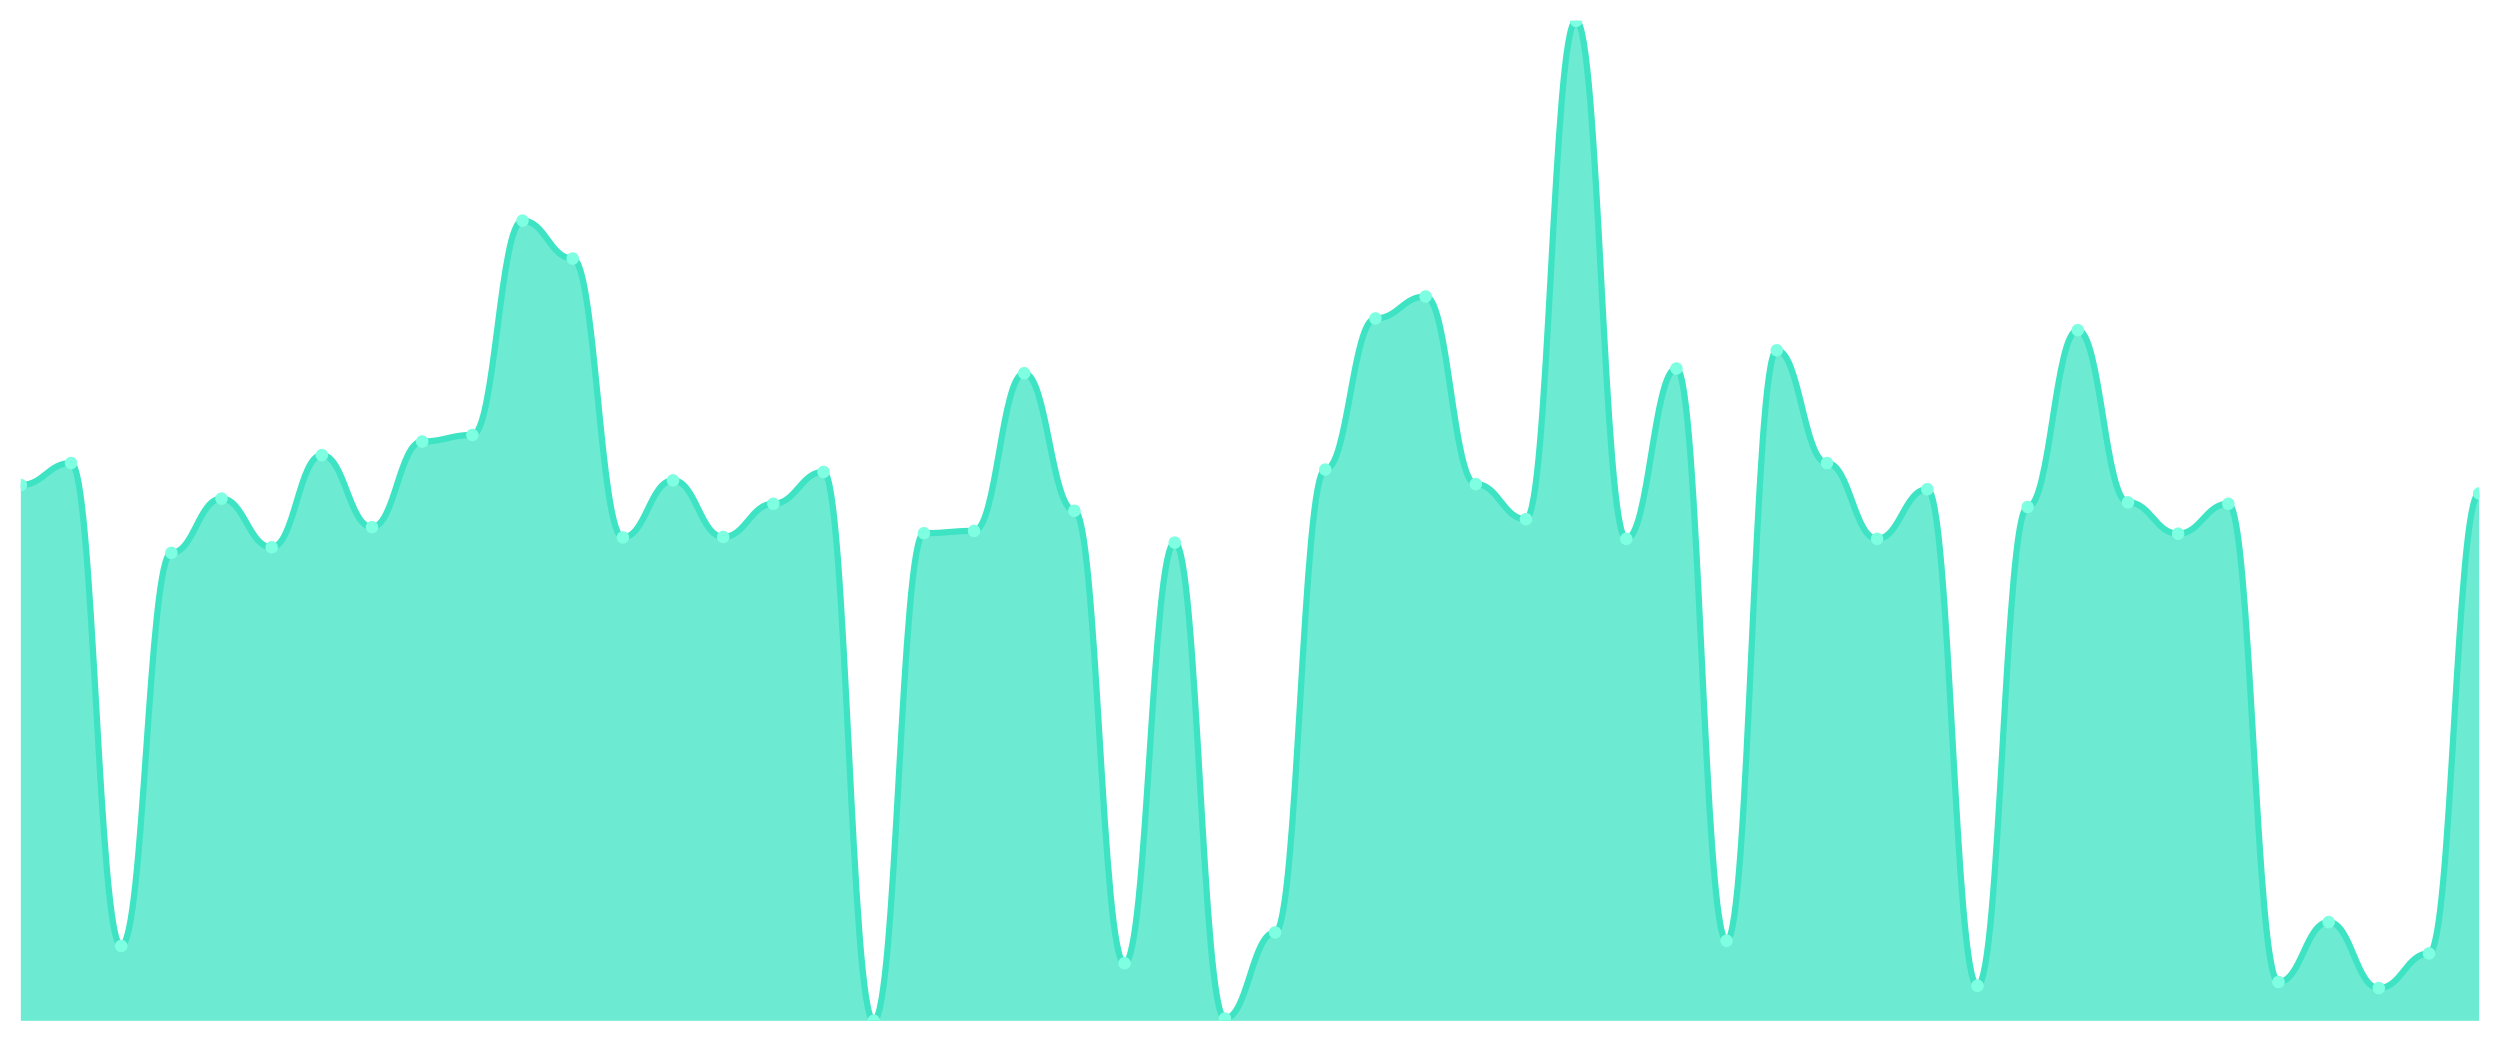
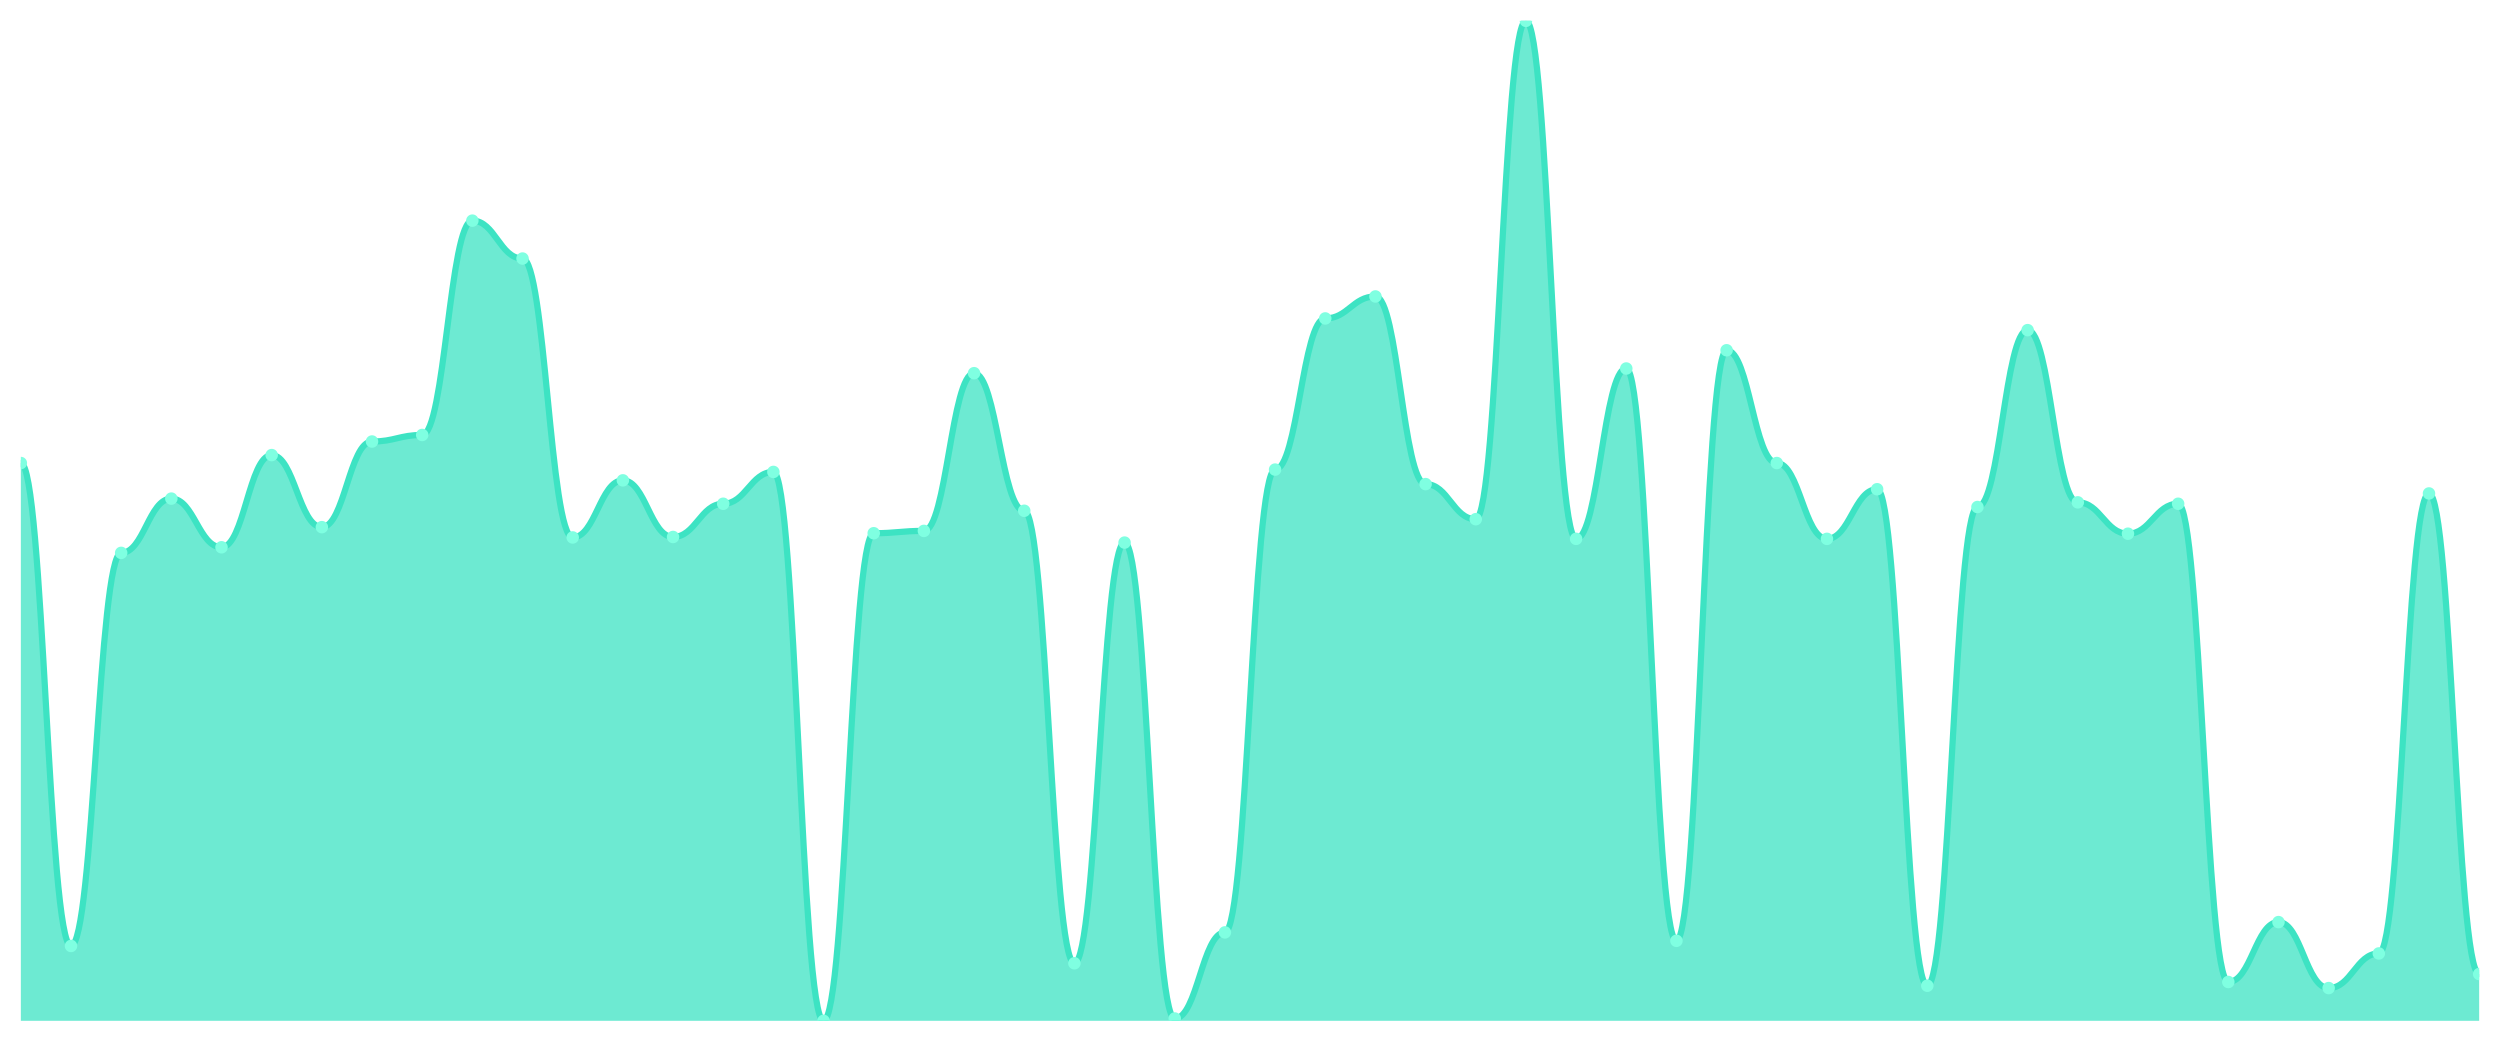
<svg xmlns="http://www.w3.org/2000/svg" viewBox="0 0 1200 500" width="1200" height="500">
  <defs>
    <clipPath id="c">
      <rect x="10" y="10" width="1180" height="480" />
    </clipPath>
  </defs>
  <rect width="1200" height="500" fill="none" />
  <g clip-path="url(#c)">
-     <path d="M 10,490 L 10,232.817 C 20.837,232.817 23.245,222.26 34.082,222.26 C 44.918,222.26 47.327,454.062 58.163,454.062 C 69,454.062 71.408,265.386 82.245,265.386 C 93.082,265.386 95.49,239.331 106.327,239.331 C 117.163,239.331 119.571,262.691 130.408,262.691 C 141.245,262.691 143.653,218.442 154.49,218.442 C 165.327,218.442 167.735,253.032 178.571,253.032 C 189.408,253.032 191.816,211.928 202.653,211.928 C 213.49,211.928 215.898,208.783 226.735,208.783 C 237.571,208.783 239.98,105.91 250.816,105.91 C 261.653,105.91 264.061,124.104 274.898,124.104 C 285.735,124.104 288.143,257.974 298.98,257.974 C 309.816,257.974 312.224,230.571 323.061,230.571 C 333.898,230.571 336.306,257.749 347.143,257.749 C 357.98,257.749 360.388,241.802 371.224,241.802 C 382.061,241.802 384.469,226.528 395.306,226.528 C 406.143,226.528 408.551,490 419.388,490 C 430.224,490 432.633,255.952 443.469,255.952 C 454.306,255.952 456.714,254.829 467.551,254.829 C 478.388,254.829 480.796,179.134 491.633,179.134 C 502.469,179.134 504.878,245.171 515.714,245.171 C 526.551,245.171 528.959,462.372 539.796,462.372 C 550.633,462.372 553.041,260.445 563.878,260.445 C 574.714,260.445 577.122,488.877 587.959,488.877 C 598.796,488.877 601.204,447.548 612.041,447.548 C 622.878,447.548 625.286,225.405 636.122,225.405 C 646.959,225.405 649.367,152.854 660.204,152.854 C 671.041,152.854 673.449,142.298 684.286,142.298 C 695.122,142.298 697.531,232.368 708.367,232.368 C 719.204,232.368 721.612,249.214 732.449,249.214 C 743.286,249.214 745.694,10 756.531,10 C 767.367,10 769.776,258.648 780.612,258.648 C 791.449,258.648 793.857,176.888 804.694,176.888 C 815.531,176.888 817.939,451.591 828.776,451.591 C 839.612,451.591 842.02,168.128 852.857,168.128 C 863.694,168.128 866.102,222.26 876.939,222.26 C 887.776,222.26 890.184,258.648 901.02,258.648 C 911.857,258.648 914.265,234.839 925.102,234.839 C 935.939,234.839 938.347,473.154 949.184,473.154 C 960.02,473.154 962.429,243.374 973.265,243.374 C 984.102,243.374 986.51,158.47 997.347,158.47 C 1008.184,158.47 1010.592,241.128 1021.429,241.128 C 1032.265,241.128 1034.673,256.177 1045.51,256.177 C 1056.347,256.177 1058.755,241.802 1069.592,241.802 C 1080.429,241.802 1082.837,471.357 1093.673,471.357 C 1104.51,471.357 1106.918,442.606 1117.755,442.606 C 1128.592,442.606 1131,474.277 1141.837,474.277 C 1152.673,474.277 1155.082,457.656 1165.918,457.656 C 1176.755,457.656 1179.163,236.86 1190,236.86 L 1190,490 Z" fill="rgba(61,227,195,0.75)" />
-     <path d="M 10,232.817 C 20.837,232.817 23.245,222.26 34.082,222.26 C 44.918,222.26 47.327,454.062 58.163,454.062 C 69,454.062 71.408,265.386 82.245,265.386 C 93.082,265.386 95.49,239.331 106.327,239.331 C 117.163,239.331 119.571,262.691 130.408,262.691 C 141.245,262.691 143.653,218.442 154.49,218.442 C 165.327,218.442 167.735,253.032 178.571,253.032 C 189.408,253.032 191.816,211.928 202.653,211.928 C 213.49,211.928 215.898,208.783 226.735,208.783 C 237.571,208.783 239.98,105.91 250.816,105.91 C 261.653,105.91 264.061,124.104 274.898,124.104 C 285.735,124.104 288.143,257.974 298.98,257.974 C 309.816,257.974 312.224,230.571 323.061,230.571 C 333.898,230.571 336.306,257.749 347.143,257.749 C 357.98,257.749 360.388,241.802 371.224,241.802 C 382.061,241.802 384.469,226.528 395.306,226.528 C 406.143,226.528 408.551,490 419.388,490 C 430.224,490 432.633,255.952 443.469,255.952 C 454.306,255.952 456.714,254.829 467.551,254.829 C 478.388,254.829 480.796,179.134 491.633,179.134 C 502.469,179.134 504.878,245.171 515.714,245.171 C 526.551,245.171 528.959,462.372 539.796,462.372 C 550.633,462.372 553.041,260.445 563.878,260.445 C 574.714,260.445 577.122,488.877 587.959,488.877 C 598.796,488.877 601.204,447.548 612.041,447.548 C 622.878,447.548 625.286,225.405 636.122,225.405 C 646.959,225.405 649.367,152.854 660.204,152.854 C 671.041,152.854 673.449,142.298 684.286,142.298 C 695.122,142.298 697.531,232.368 708.367,232.368 C 719.204,232.368 721.612,249.214 732.449,249.214 C 743.286,249.214 745.694,10 756.531,10 C 767.367,10 769.776,258.648 780.612,258.648 C 791.449,258.648 793.857,176.888 804.694,176.888 C 815.531,176.888 817.939,451.591 828.776,451.591 C 839.612,451.591 842.02,168.128 852.857,168.128 C 863.694,168.128 866.102,222.26 876.939,222.26 C 887.776,222.26 890.184,258.648 901.02,258.648 C 911.857,258.648 914.265,234.839 925.102,234.839 C 935.939,234.839 938.347,473.154 949.184,473.154 C 960.02,473.154 962.429,243.374 973.265,243.374 C 984.102,243.374 986.51,158.47 997.347,158.47 C 1008.184,158.47 1010.592,241.128 1021.429,241.128 C 1032.265,241.128 1034.673,256.177 1045.51,256.177 C 1056.347,256.177 1058.755,241.802 1069.592,241.802 C 1080.429,241.802 1082.837,471.357 1093.673,471.357 C 1104.51,471.357 1106.918,442.606 1117.755,442.606 C 1128.592,442.606 1131,474.277 1141.837,474.277 C 1152.673,474.277 1155.082,457.656 1165.918,457.656 C 1176.755,457.656 1179.163,236.86 1190,236.86" fill="none" stroke="#3de3c3" stroke-width="3" stroke-linecap="round" stroke-linejoin="round" />
-     <circle cx="10" cy="232.817" r="3" fill="#7fffe1" />
-     <circle cx="34.082" cy="222.26" r="3" fill="#7fffe1" />
-     <circle cx="58.163" cy="454.062" r="3" fill="#7fffe1" />
-     <circle cx="82.245" cy="265.386" r="3" fill="#7fffe1" />
-     <circle cx="106.327" cy="239.331" r="3" fill="#7fffe1" />
-     <circle cx="130.408" cy="262.691" r="3" fill="#7fffe1" />
-     <circle cx="154.49" cy="218.442" r="3" fill="#7fffe1" />
-     <circle cx="178.571" cy="253.032" r="3" fill="#7fffe1" />
-     <circle cx="202.653" cy="211.928" r="3" fill="#7fffe1" />
-     <circle cx="226.735" cy="208.783" r="3" fill="#7fffe1" />
-     <circle cx="250.816" cy="105.91" r="3" fill="#7fffe1" />
-     <circle cx="274.898" cy="124.104" r="3" fill="#7fffe1" />
-     <circle cx="298.98" cy="257.974" r="3" fill="#7fffe1" />
-     <circle cx="323.061" cy="230.571" r="3" fill="#7fffe1" />
-     <circle cx="347.143" cy="257.749" r="3" fill="#7fffe1" />
-     <circle cx="371.224" cy="241.802" r="3" fill="#7fffe1" />
-     <circle cx="395.306" cy="226.528" r="3" fill="#7fffe1" />
-     <circle cx="419.388" cy="490" r="3" fill="#7fffe1" />
-     <circle cx="443.469" cy="255.952" r="3" fill="#7fffe1" />
-     <circle cx="467.551" cy="254.829" r="3" fill="#7fffe1" />
-     <circle cx="491.633" cy="179.134" r="3" fill="#7fffe1" />
-     <circle cx="515.714" cy="245.171" r="3" fill="#7fffe1" />
-     <circle cx="539.796" cy="462.372" r="3" fill="#7fffe1" />
-     <circle cx="563.878" cy="260.445" r="3" fill="#7fffe1" />
-     <circle cx="587.959" cy="488.877" r="3" fill="#7fffe1" />
-     <circle cx="612.041" cy="447.548" r="3" fill="#7fffe1" />
-     <circle cx="636.122" cy="225.405" r="3" fill="#7fffe1" />
-     <circle cx="660.204" cy="152.854" r="3" fill="#7fffe1" />
-     <circle cx="684.286" cy="142.298" r="3" fill="#7fffe1" />
-     <circle cx="708.367" cy="232.368" r="3" fill="#7fffe1" />
-     <circle cx="732.449" cy="249.214" r="3" fill="#7fffe1" />
-     <circle cx="756.531" cy="10" r="3" fill="#7fffe1" />
-     <circle cx="780.612" cy="258.648" r="3" fill="#7fffe1" />
-     <circle cx="804.694" cy="176.888" r="3" fill="#7fffe1" />
-     <circle cx="828.776" cy="451.591" r="3" fill="#7fffe1" />
-     <circle cx="852.857" cy="168.128" r="3" fill="#7fffe1" />
-     <circle cx="876.939" cy="222.26" r="3" fill="#7fffe1" />
-     <circle cx="901.02" cy="258.648" r="3" fill="#7fffe1" />
-     <circle cx="925.102" cy="234.839" r="3" fill="#7fffe1" />
-     <circle cx="949.184" cy="473.154" r="3" fill="#7fffe1" />
-     <circle cx="973.265" cy="243.374" r="3" fill="#7fffe1" />
-     <circle cx="997.347" cy="158.47" r="3" fill="#7fffe1" />
-     <circle cx="1021.429" cy="241.128" r="3" fill="#7fffe1" />
-     <circle cx="1045.51" cy="256.177" r="3" fill="#7fffe1" />
-     <circle cx="1069.592" cy="241.802" r="3" fill="#7fffe1" />
-     <circle cx="1093.673" cy="471.357" r="3" fill="#7fffe1" />
-     <circle cx="1117.755" cy="442.606" r="3" fill="#7fffe1" />
-     <circle cx="1141.837" cy="474.277" r="3" fill="#7fffe1" />
-     <circle cx="1165.918" cy="457.656" r="3" fill="#7fffe1" />
-     <circle cx="1190" cy="236.86" r="3" fill="#7fffe1" />
+     <path d="M 10,490 L 10,222.26 C 20.837,222.26 23.245,454.062 34.082,454.062 C 44.918,454.062 47.327,265.386 58.163,265.386 C 69,265.386 71.408,239.331 82.245,239.331 C 93.082,239.331 95.49,262.691 106.327,262.691 C 117.163,262.691 119.571,218.442 130.408,218.442 C 141.245,218.442 143.653,253.032 154.49,253.032 C 165.327,253.032 167.735,211.928 178.571,211.928 C 189.408,211.928 191.816,208.783 202.653,208.783 C 213.49,208.783 215.898,105.91 226.735,105.91 C 237.571,105.91 239.98,124.104 250.816,124.104 C 261.653,124.104 264.061,257.974 274.898,257.974 C 285.735,257.974 288.143,230.571 298.98,230.571 C 309.816,230.571 312.224,257.749 323.061,257.749 C 333.898,257.749 336.306,241.802 347.143,241.802 C 357.98,241.802 360.388,226.528 371.224,226.528 C 382.061,226.528 384.469,490 395.306,490 C 406.143,490 408.551,255.952 419.388,255.952 C 430.224,255.952 432.633,254.829 443.469,254.829 C 454.306,254.829 456.714,179.134 467.551,179.134 C 478.388,179.134 480.796,245.171 491.633,245.171 C 502.469,245.171 504.878,462.372 515.714,462.372 C 526.551,462.372 528.959,260.445 539.796,260.445 C 550.633,260.445 553.041,488.877 563.878,488.877 C 574.714,488.877 577.122,447.548 587.959,447.548 C 598.796,447.548 601.204,225.405 612.041,225.405 C 622.878,225.405 625.286,152.854 636.122,152.854 C 646.959,152.854 649.367,142.298 660.204,142.298 C 671.041,142.298 673.449,232.368 684.286,232.368 C 695.122,232.368 697.531,249.214 708.367,249.214 C 719.204,249.214 721.612,10 732.449,10 C 743.286,10 745.694,258.648 756.531,258.648 C 767.367,258.648 769.776,176.888 780.612,176.888 C 791.449,176.888 793.857,451.591 804.694,451.591 C 815.531,451.591 817.939,168.128 828.776,168.128 C 839.612,168.128 842.02,222.26 852.857,222.26 C 863.694,222.26 866.102,258.648 876.939,258.648 C 887.776,258.648 890.184,234.839 901.02,234.839 C 911.857,234.839 914.265,473.154 925.102,473.154 C 935.939,473.154 938.347,243.374 949.184,243.374 C 960.02,243.374 962.429,158.47 973.265,158.47 C 984.102,158.47 986.51,241.128 997.347,241.128 C 1008.184,241.128 1010.592,256.177 1021.429,256.177 C 1032.265,256.177 1034.673,241.802 1045.51,241.802 C 1056.347,241.802 1058.755,471.357 1069.592,471.357 C 1080.429,471.357 1082.837,442.606 1093.673,442.606 C 1104.51,442.606 1106.918,474.277 1117.755,474.277 C 1128.592,474.277 1131,457.656 1141.837,457.656 C 1152.673,457.656 1155.082,236.86 1165.918,236.86 C 1176.755,236.86 1179.163,467.539 1190,467.539 L 1190,490 Z" fill="rgba(61,227,195,0.75)" />
+     <path d="M 10,222.26 C 20.837,222.26 23.245,454.062 34.082,454.062 C 44.918,454.062 47.327,265.386 58.163,265.386 C 69,265.386 71.408,239.331 82.245,239.331 C 93.082,239.331 95.49,262.691 106.327,262.691 C 117.163,262.691 119.571,218.442 130.408,218.442 C 141.245,218.442 143.653,253.032 154.49,253.032 C 165.327,253.032 167.735,211.928 178.571,211.928 C 189.408,211.928 191.816,208.783 202.653,208.783 C 213.49,208.783 215.898,105.91 226.735,105.91 C 237.571,105.91 239.98,124.104 250.816,124.104 C 261.653,124.104 264.061,257.974 274.898,257.974 C 285.735,257.974 288.143,230.571 298.98,230.571 C 309.816,230.571 312.224,257.749 323.061,257.749 C 333.898,257.749 336.306,241.802 347.143,241.802 C 357.98,241.802 360.388,226.528 371.224,226.528 C 382.061,226.528 384.469,490 395.306,490 C 406.143,490 408.551,255.952 419.388,255.952 C 430.224,255.952 432.633,254.829 443.469,254.829 C 454.306,254.829 456.714,179.134 467.551,179.134 C 478.388,179.134 480.796,245.171 491.633,245.171 C 502.469,245.171 504.878,462.372 515.714,462.372 C 526.551,462.372 528.959,260.445 539.796,260.445 C 550.633,260.445 553.041,488.877 563.878,488.877 C 574.714,488.877 577.122,447.548 587.959,447.548 C 598.796,447.548 601.204,225.405 612.041,225.405 C 622.878,225.405 625.286,152.854 636.122,152.854 C 646.959,152.854 649.367,142.298 660.204,142.298 C 671.041,142.298 673.449,232.368 684.286,232.368 C 695.122,232.368 697.531,249.214 708.367,249.214 C 719.204,249.214 721.612,10 732.449,10 C 743.286,10 745.694,258.648 756.531,258.648 C 767.367,258.648 769.776,176.888 780.612,176.888 C 791.449,176.888 793.857,451.591 804.694,451.591 C 815.531,451.591 817.939,168.128 828.776,168.128 C 839.612,168.128 842.02,222.26 852.857,222.26 C 863.694,222.26 866.102,258.648 876.939,258.648 C 887.776,258.648 890.184,234.839 901.02,234.839 C 911.857,234.839 914.265,473.154 925.102,473.154 C 935.939,473.154 938.347,243.374 949.184,243.374 C 960.02,243.374 962.429,158.47 973.265,158.47 C 984.102,158.47 986.51,241.128 997.347,241.128 C 1008.184,241.128 1010.592,256.177 1021.429,256.177 C 1032.265,256.177 1034.673,241.802 1045.51,241.802 C 1056.347,241.802 1058.755,471.357 1069.592,471.357 C 1080.429,471.357 1082.837,442.606 1093.673,442.606 C 1104.51,442.606 1106.918,474.277 1117.755,474.277 C 1128.592,474.277 1131,457.656 1141.837,457.656 C 1152.673,457.656 1155.082,236.86 1165.918,236.86 C 1176.755,236.86 1179.163,467.539 1190,467.539" fill="none" stroke="#3de3c3" stroke-width="3" stroke-linecap="round" stroke-linejoin="round" />
+     <circle cx="10" cy="222.26" r="3" fill="#7fffe1" />
+     <circle cx="34.082" cy="454.062" r="3" fill="#7fffe1" />
+     <circle cx="58.163" cy="265.386" r="3" fill="#7fffe1" />
+     <circle cx="82.245" cy="239.331" r="3" fill="#7fffe1" />
+     <circle cx="106.327" cy="262.691" r="3" fill="#7fffe1" />
+     <circle cx="130.408" cy="218.442" r="3" fill="#7fffe1" />
+     <circle cx="154.49" cy="253.032" r="3" fill="#7fffe1" />
+     <circle cx="178.571" cy="211.928" r="3" fill="#7fffe1" />
+     <circle cx="202.653" cy="208.783" r="3" fill="#7fffe1" />
+     <circle cx="226.735" cy="105.91" r="3" fill="#7fffe1" />
+     <circle cx="250.816" cy="124.104" r="3" fill="#7fffe1" />
+     <circle cx="274.898" cy="257.974" r="3" fill="#7fffe1" />
+     <circle cx="298.98" cy="230.571" r="3" fill="#7fffe1" />
+     <circle cx="323.061" cy="257.749" r="3" fill="#7fffe1" />
+     <circle cx="347.143" cy="241.802" r="3" fill="#7fffe1" />
+     <circle cx="371.224" cy="226.528" r="3" fill="#7fffe1" />
+     <circle cx="395.306" cy="490" r="3" fill="#7fffe1" />
+     <circle cx="419.388" cy="255.952" r="3" fill="#7fffe1" />
+     <circle cx="443.469" cy="254.829" r="3" fill="#7fffe1" />
+     <circle cx="467.551" cy="179.134" r="3" fill="#7fffe1" />
+     <circle cx="491.633" cy="245.171" r="3" fill="#7fffe1" />
+     <circle cx="515.714" cy="462.372" r="3" fill="#7fffe1" />
+     <circle cx="539.796" cy="260.445" r="3" fill="#7fffe1" />
+     <circle cx="563.878" cy="488.877" r="3" fill="#7fffe1" />
+     <circle cx="587.959" cy="447.548" r="3" fill="#7fffe1" />
+     <circle cx="612.041" cy="225.405" r="3" fill="#7fffe1" />
+     <circle cx="636.122" cy="152.854" r="3" fill="#7fffe1" />
+     <circle cx="660.204" cy="142.298" r="3" fill="#7fffe1" />
+     <circle cx="684.286" cy="232.368" r="3" fill="#7fffe1" />
+     <circle cx="708.367" cy="249.214" r="3" fill="#7fffe1" />
+     <circle cx="732.449" cy="10" r="3" fill="#7fffe1" />
+     <circle cx="756.531" cy="258.648" r="3" fill="#7fffe1" />
+     <circle cx="780.612" cy="176.888" r="3" fill="#7fffe1" />
+     <circle cx="804.694" cy="451.591" r="3" fill="#7fffe1" />
+     <circle cx="828.776" cy="168.128" r="3" fill="#7fffe1" />
+     <circle cx="852.857" cy="222.26" r="3" fill="#7fffe1" />
+     <circle cx="876.939" cy="258.648" r="3" fill="#7fffe1" />
+     <circle cx="901.02" cy="234.839" r="3" fill="#7fffe1" />
+     <circle cx="925.102" cy="473.154" r="3" fill="#7fffe1" />
+     <circle cx="949.184" cy="243.374" r="3" fill="#7fffe1" />
+     <circle cx="973.265" cy="158.47" r="3" fill="#7fffe1" />
+     <circle cx="997.347" cy="241.128" r="3" fill="#7fffe1" />
+     <circle cx="1021.429" cy="256.177" r="3" fill="#7fffe1" />
+     <circle cx="1045.51" cy="241.802" r="3" fill="#7fffe1" />
+     <circle cx="1069.592" cy="471.357" r="3" fill="#7fffe1" />
+     <circle cx="1093.673" cy="442.606" r="3" fill="#7fffe1" />
+     <circle cx="1117.755" cy="474.277" r="3" fill="#7fffe1" />
+     <circle cx="1141.837" cy="457.656" r="3" fill="#7fffe1" />
+     <circle cx="1165.918" cy="236.86" r="3" fill="#7fffe1" />
+     <circle cx="1190" cy="467.539" r="3" fill="#7fffe1" />
  </g>
</svg>
